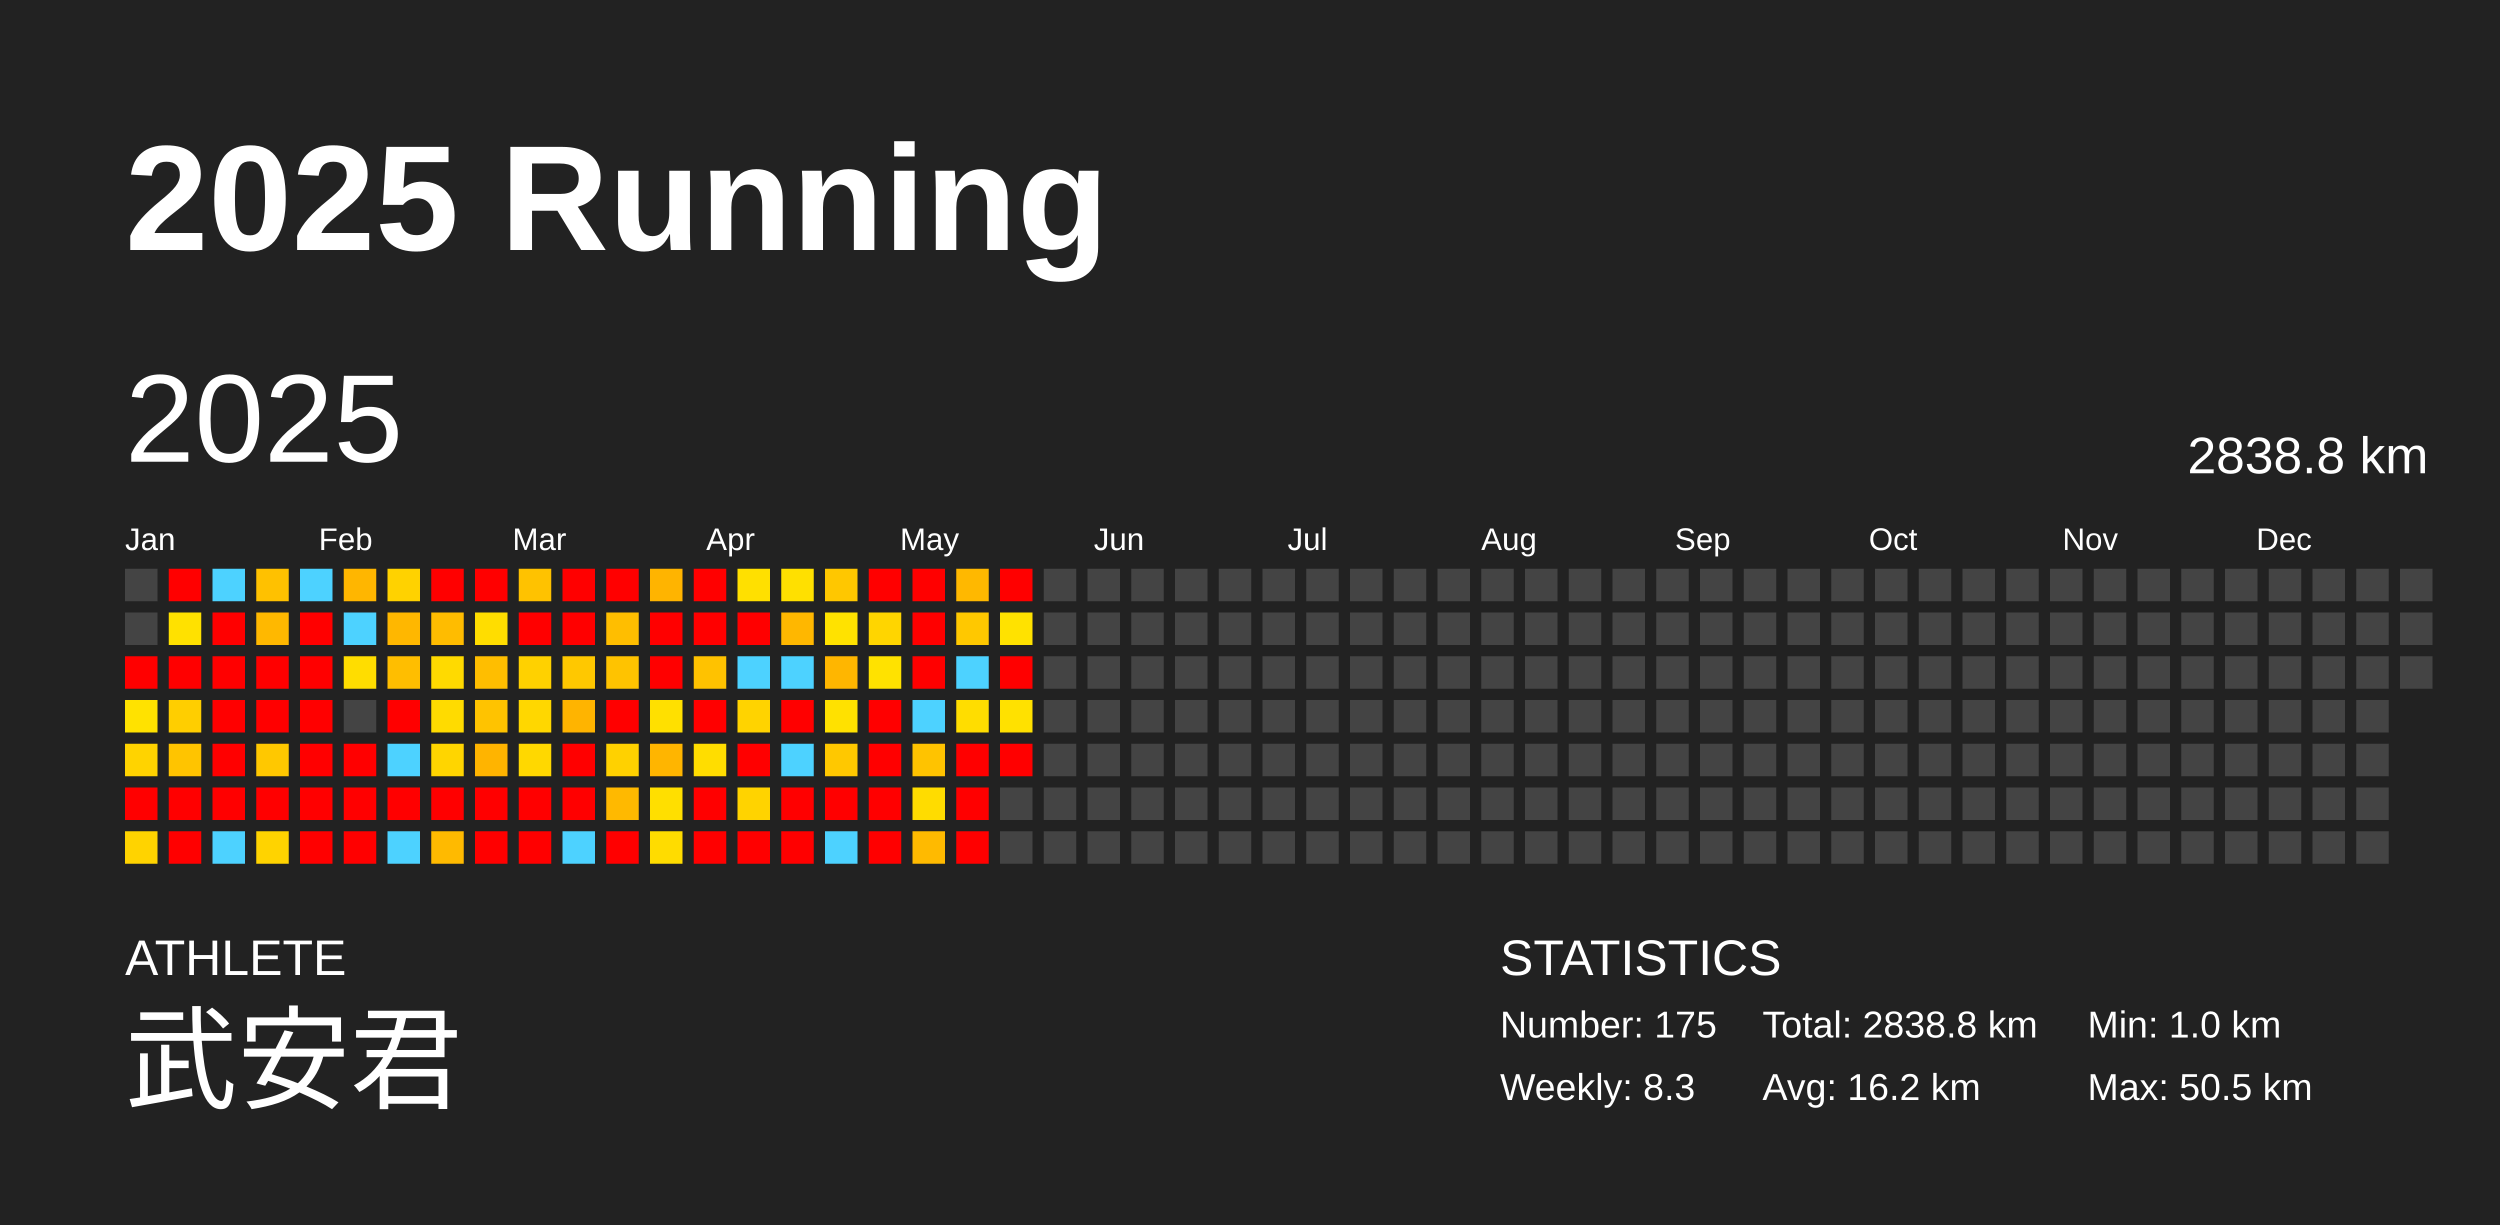
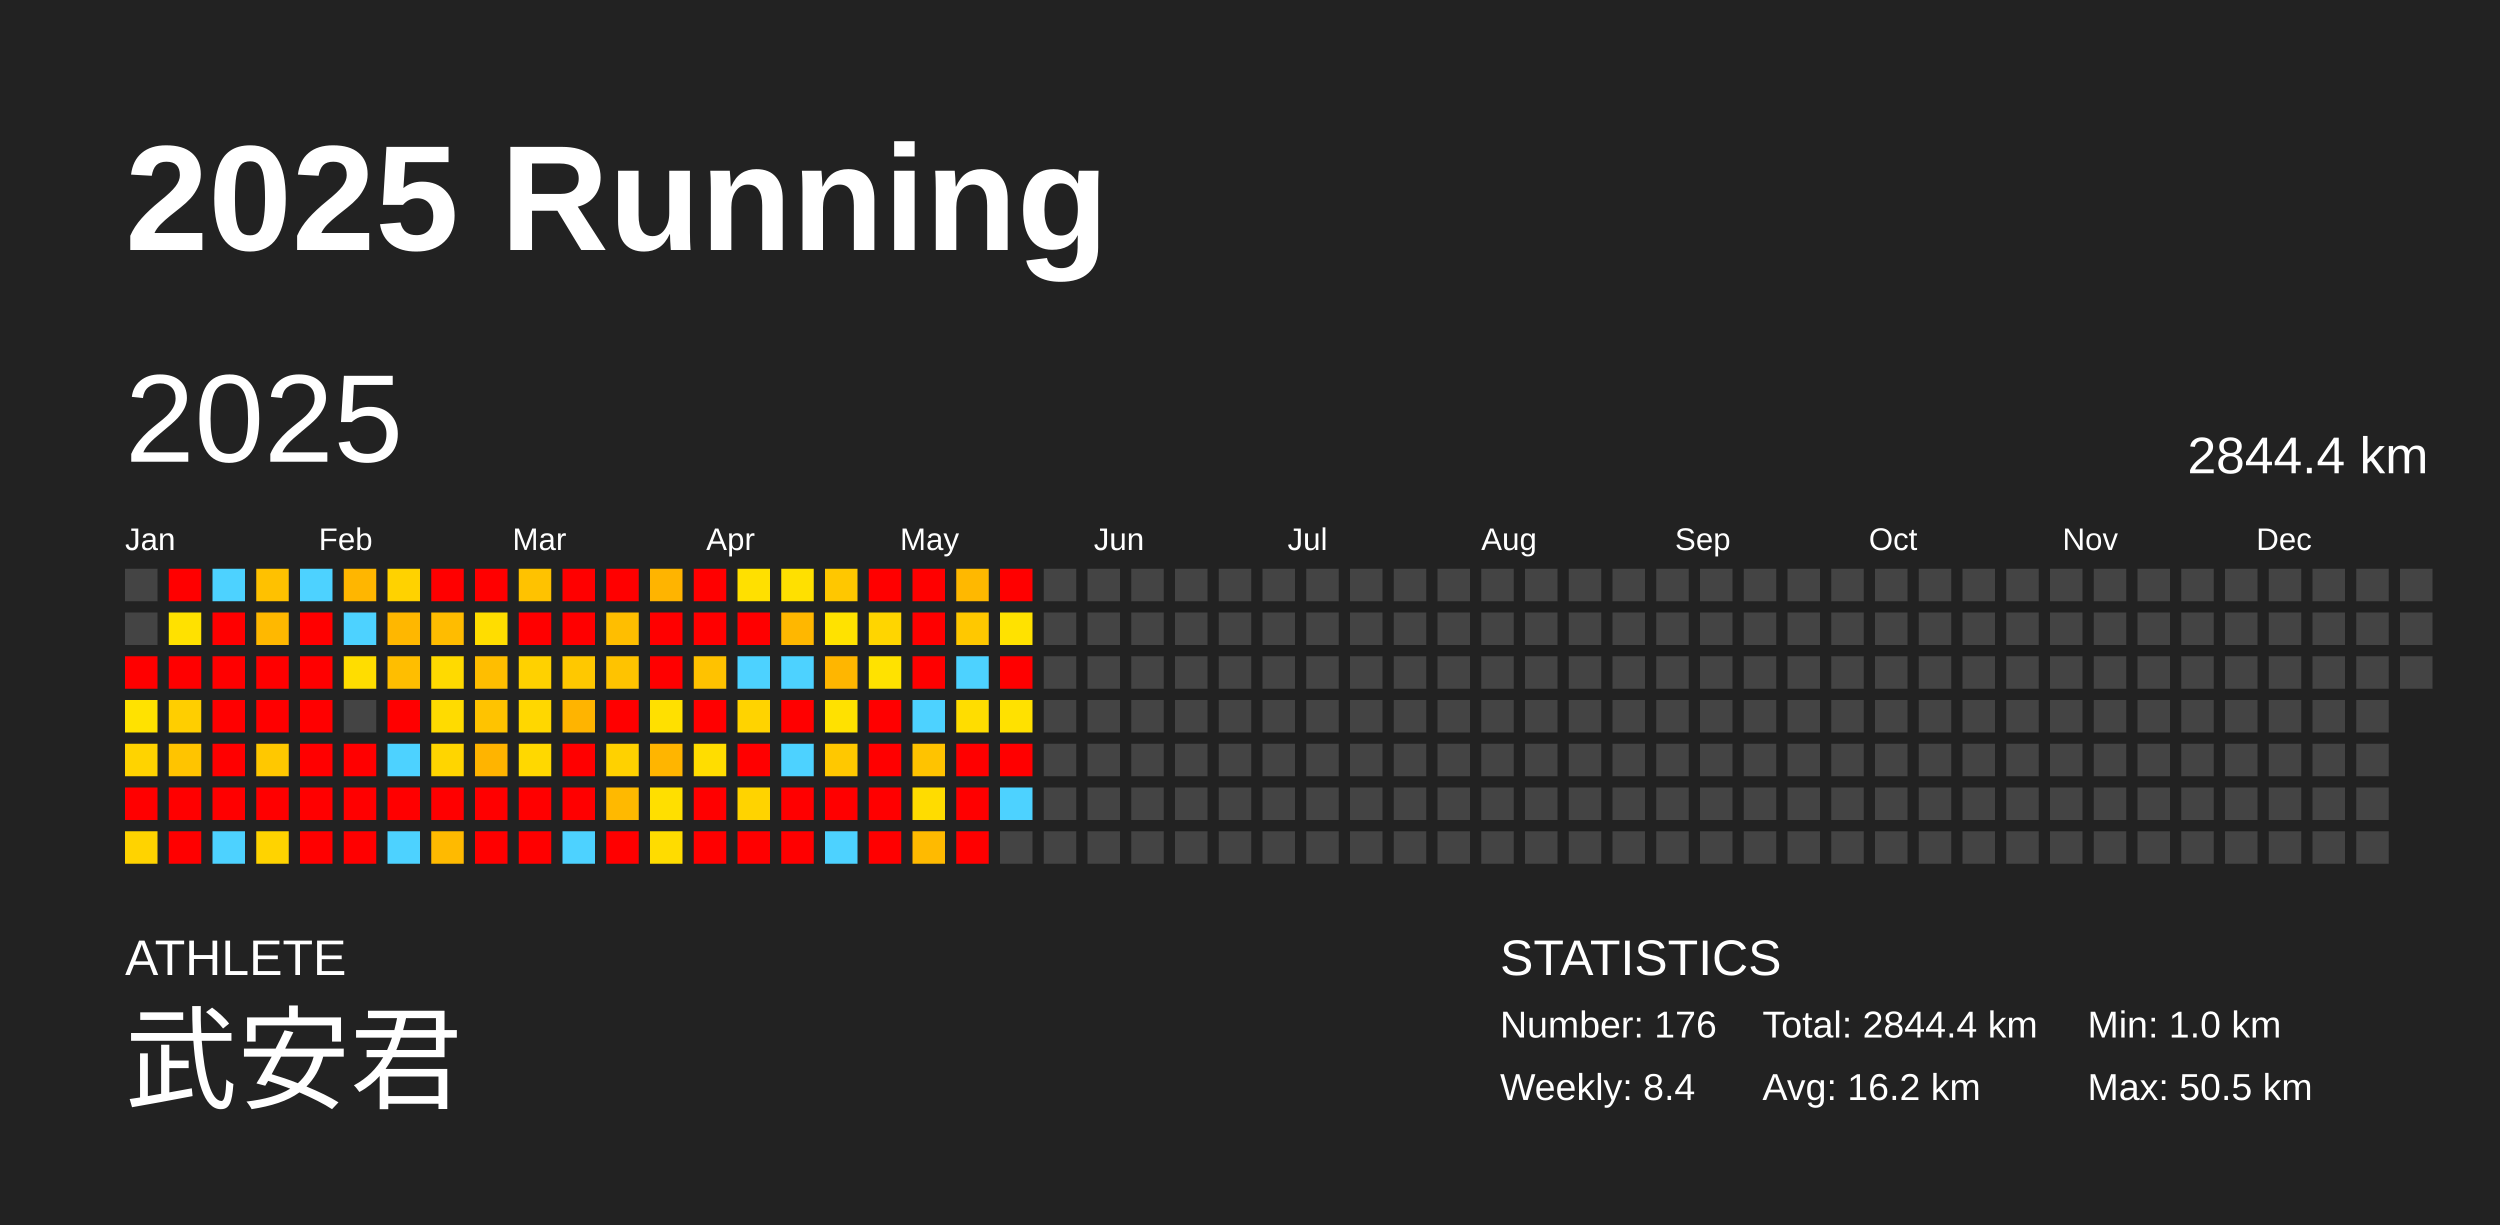
<svg xmlns="http://www.w3.org/2000/svg" baseProfile="full" height="98mm" version="1.1" viewBox="0,0,200,98" width="200mm">
  <defs />
  <rect fill="#222222" height="98" width="200" x="0" y="0" />
  <text fill="#FFFFFF" style="font-size:12px; font-family:Arial; font-weight:bold;" x="10" y="20">2025 Running</text>
  <text fill="#FFFFFF" style="font-size:4px; font-family:Arial" x="10" y="78">ATHLETE</text>
  <text fill="#FFFFFF" style="font-size:9px; font-family:Arial" x="10" y="88">武安君</text>
  <text fill="#FFFFFF" style="font-size:4px; font-family:Arial" x="120" y="78">STATISTICS</text>
-   <text fill="#FFFFFF" style="font-size:3px; font-family:Arial" x="120" y="83">Number: 175</text>
-   <text fill="#FFFFFF" style="font-size:3px; font-family:Arial" x="120" y="88">Weekly: 8.3</text>
-   <text fill="#FFFFFF" style="font-size:3px; font-family:Arial" x="141" y="83">Total: 2838.8 km</text>
+   <text fill="#FFFFFF" style="font-size:3px; font-family:Arial" x="120" y="83">Number: 176</text>
+   <text fill="#FFFFFF" style="font-size:3px; font-family:Arial" x="120" y="88">Weekly: 8.4</text>
+   <text fill="#FFFFFF" style="font-size:3px; font-family:Arial" x="141" y="83">Total: 2844.4 km</text>
  <text fill="#FFFFFF" style="font-size:3px; font-family:Arial" x="141" y="88">Avg: 16.2 km</text>
  <text fill="#FFFFFF" style="font-size:3px; font-family:Arial" x="167" y="83">Min: 1.0 km</text>
  <text fill="#FFFFFF" style="font-size:3px; font-family:Arial" x="167" y="88">Max: 50.5 km</text>
  <text dominant-baseline="hanging" fill="#FFFFFF" style="font-size:10.0px; font-family:Arial;" x="10" y="30">2025</text>
-   <text dominant-baseline="hanging" fill="#FFFFFF" style="font-size:4.125px; font-family:Arial;" x="175" y="35">2838.8 km</text>
+   <text dominant-baseline="hanging" fill="#FFFFFF" style="font-size:4.125px; font-family:Arial;" x="175" y="35">2844.4 km</text>
  <text fill="#FFFFFF" style="font-size:2.5px; font-family:Arial" x="10.0" y="44">Jan</text>
  <text fill="#FFFFFF" style="font-size:2.5px; font-family:Arial" x="25.5" y="44">Feb</text>
  <text fill="#FFFFFF" style="font-size:2.5px; font-family:Arial" x="41.0" y="44">Mar</text>
  <text fill="#FFFFFF" style="font-size:2.5px; font-family:Arial" x="56.5" y="44">Apr</text>
  <text fill="#FFFFFF" style="font-size:2.5px; font-family:Arial" x="72.0" y="44">May</text>
  <text fill="#FFFFFF" style="font-size:2.5px; font-family:Arial" x="87.5" y="44">Jun</text>
  <text fill="#FFFFFF" style="font-size:2.5px; font-family:Arial" x="103.0" y="44">Jul</text>
  <text fill="#FFFFFF" style="font-size:2.5px; font-family:Arial" x="118.5" y="44">Aug</text>
  <text fill="#FFFFFF" style="font-size:2.5px; font-family:Arial" x="134.0" y="44">Sep</text>
  <text fill="#FFFFFF" style="font-size:2.5px; font-family:Arial" x="149.5" y="44">Oct</text>
  <text fill="#FFFFFF" style="font-size:2.5px; font-family:Arial" x="165.0" y="44">Nov</text>
  <text fill="#FFFFFF" style="font-size:2.5px; font-family:Arial" x="180.5" y="44">Dec</text>
  <rect fill="#444444" height="2.6" width="2.6" x="10.0" y="45.5" />
  <rect fill="#444444" height="2.6" width="2.6" x="10.0" y="49.0" />
  <rect fill="red" height="2.6" width="2.6" x="10.0" y="52.5" />
  <rect fill="#ffe200" height="2.6" width="2.6" x="10.0" y="56.0" />
  <rect fill="#ffd300" height="2.6" width="2.6" x="10.0" y="59.5" />
  <rect fill="red" height="2.6" width="2.6" x="10.0" y="63.0" />
  <rect fill="#ffd300" height="2.6" width="2.6" x="10.0" y="66.5" />
  <rect fill="red" height="2.6" width="2.6" x="13.5" y="45.5" />
  <rect fill="#ffe100" height="2.6" width="2.6" x="13.5" y="49.0" />
  <rect fill="red" height="2.6" width="2.6" x="13.5" y="52.5" />
  <rect fill="#ffce00" height="2.6" width="2.6" x="13.5" y="56.0" />
  <rect fill="#ffc400" height="2.6" width="2.6" x="13.5" y="59.5" />
  <rect fill="red" height="2.6" width="2.6" x="13.5" y="63.0" />
  <rect fill="red" height="2.6" width="2.6" x="13.5" y="66.5" />
  <rect fill="#4dd2ff" height="2.6" width="2.6" x="17.0" y="45.5" />
  <rect fill="red" height="2.6" width="2.6" x="17.0" y="49.0" />
  <rect fill="red" height="2.6" width="2.6" x="17.0" y="52.5" />
  <rect fill="red" height="2.6" width="2.6" x="17.0" y="56.0" />
  <rect fill="red" height="2.6" width="2.6" x="17.0" y="59.5" />
  <rect fill="red" height="2.6" width="2.6" x="17.0" y="63.0" />
  <rect fill="#4dd2ff" height="2.6" width="2.6" x="17.0" y="66.5" />
  <rect fill="#ffc100" height="2.6" width="2.6" x="20.5" y="45.5" />
  <rect fill="#ffb800" height="2.6" width="2.6" x="20.5" y="49.0" />
  <rect fill="red" height="2.6" width="2.6" x="20.5" y="52.5" />
  <rect fill="red" height="2.6" width="2.6" x="20.5" y="56.0" />
  <rect fill="#ffc800" height="2.6" width="2.6" x="20.5" y="59.5" />
  <rect fill="red" height="2.6" width="2.6" x="20.5" y="63.0" />
  <rect fill="#ffd300" height="2.6" width="2.6" x="20.5" y="66.5" />
  <rect fill="#4dd2ff" height="2.6" width="2.6" x="24.0" y="45.5" />
  <rect fill="red" height="2.6" width="2.6" x="24.0" y="49.0" />
  <rect fill="red" height="2.6" width="2.6" x="24.0" y="52.5" />
  <rect fill="red" height="2.6" width="2.6" x="24.0" y="56.0" />
  <rect fill="red" height="2.6" width="2.6" x="24.0" y="59.5" />
  <rect fill="red" height="2.6" width="2.6" x="24.0" y="63.0" />
  <rect fill="red" height="2.6" width="2.6" x="24.0" y="66.5" />
  <rect fill="#ffb600" height="2.6" width="2.6" x="27.5" y="45.5" />
  <rect fill="#4dd2ff" height="2.6" width="2.6" x="27.5" y="49.0" />
  <rect fill="#ffdd00" height="2.6" width="2.6" x="27.5" y="52.5" />
  <rect fill="#444444" height="2.6" width="2.6" x="27.5" y="56.0" />
  <rect fill="red" height="2.6" width="2.6" x="27.5" y="59.5" />
  <rect fill="red" height="2.6" width="2.6" x="27.5" y="63.0" />
  <rect fill="red" height="2.6" width="2.6" x="27.5" y="66.5" />
  <rect fill="#ffd200" height="2.6" width="2.6" x="31.0" y="45.5" />
  <rect fill="#ffb700" height="2.6" width="2.6" x="31.0" y="49.0" />
  <rect fill="#ffbe00" height="2.6" width="2.6" x="31.0" y="52.5" />
  <rect fill="red" height="2.6" width="2.6" x="31.0" y="56.0" />
  <rect fill="#4dd2ff" height="2.6" width="2.6" x="31.0" y="59.5" />
  <rect fill="red" height="2.6" width="2.6" x="31.0" y="63.0" />
  <rect fill="#4dd2ff" height="2.6" width="2.6" x="31.0" y="66.5" />
  <rect fill="red" height="2.6" width="2.6" x="34.5" y="45.5" />
  <rect fill="#ffbc00" height="2.6" width="2.6" x="34.5" y="49.0" />
  <rect fill="#ffda00" height="2.6" width="2.6" x="34.5" y="52.5" />
  <rect fill="#ffdb00" height="2.6" width="2.6" x="34.5" y="56.0" />
  <rect fill="#ffd500" height="2.6" width="2.6" x="34.5" y="59.5" />
  <rect fill="red" height="2.6" width="2.6" x="34.5" y="63.0" />
  <rect fill="#ffba00" height="2.6" width="2.6" x="34.5" y="66.5" />
  <rect fill="red" height="2.6" width="2.6" x="38.0" y="45.5" />
  <rect fill="#ffdd00" height="2.6" width="2.6" x="38.0" y="49.0" />
  <rect fill="#ffbe00" height="2.6" width="2.6" x="38.0" y="52.5" />
  <rect fill="#ffc300" height="2.6" width="2.6" x="38.0" y="56.0" />
  <rect fill="#ffb400" height="2.6" width="2.6" x="38.0" y="59.5" />
  <rect fill="red" height="2.6" width="2.6" x="38.0" y="63.0" />
  <rect fill="red" height="2.6" width="2.6" x="38.0" y="66.5" />
  <rect fill="#ffc200" height="2.6" width="2.6" x="41.5" y="45.5" />
  <rect fill="red" height="2.6" width="2.6" x="41.5" y="49.0" />
  <rect fill="#ffd100" height="2.6" width="2.6" x="41.5" y="52.5" />
  <rect fill="#ffd700" height="2.6" width="2.6" x="41.5" y="56.0" />
  <rect fill="#ffd800" height="2.6" width="2.6" x="41.5" y="59.5" />
  <rect fill="red" height="2.6" width="2.6" x="41.5" y="63.0" />
  <rect fill="red" height="2.6" width="2.6" x="41.5" y="66.5" />
  <rect fill="red" height="2.6" width="2.6" x="45.0" y="45.5" />
  <rect fill="red" height="2.6" width="2.6" x="45.0" y="49.0" />
  <rect fill="#ffc800" height="2.6" width="2.6" x="45.0" y="52.5" />
  <rect fill="#ffb400" height="2.6" width="2.6" x="45.0" y="56.0" />
  <rect fill="red" height="2.6" width="2.6" x="45.0" y="59.5" />
  <rect fill="red" height="2.6" width="2.6" x="45.0" y="63.0" />
  <rect fill="#4dd2ff" height="2.6" width="2.6" x="45.0" y="66.5" />
  <rect fill="red" height="2.6" width="2.6" x="48.5" y="45.5" />
  <rect fill="#ffbe00" height="2.6" width="2.6" x="48.5" y="49.0" />
  <rect fill="#ffc300" height="2.6" width="2.6" x="48.5" y="52.5" />
  <rect fill="red" height="2.6" width="2.6" x="48.5" y="56.0" />
  <rect fill="#ffd100" height="2.6" width="2.6" x="48.5" y="59.5" />
  <rect fill="#ffb900" height="2.6" width="2.6" x="48.5" y="63.0" />
  <rect fill="red" height="2.6" width="2.6" x="48.5" y="66.5" />
  <rect fill="#ffb400" height="2.6" width="2.6" x="52.0" y="45.5" />
  <rect fill="red" height="2.6" width="2.6" x="52.0" y="49.0" />
  <rect fill="red" height="2.6" width="2.6" x="52.0" y="52.5" />
  <rect fill="#ffe000" height="2.6" width="2.6" x="52.0" y="56.0" />
  <rect fill="#ffb500" height="2.6" width="2.6" x="52.0" y="59.5" />
  <rect fill="#ffdf00" height="2.6" width="2.6" x="52.0" y="63.0" />
  <rect fill="#ffdc00" height="2.6" width="2.6" x="52.0" y="66.5" />
  <rect fill="red" height="2.6" width="2.6" x="55.5" y="45.5" />
  <rect fill="red" height="2.6" width="2.6" x="55.5" y="49.0" />
  <rect fill="#ffc200" height="2.6" width="2.6" x="55.5" y="52.5" />
  <rect fill="red" height="2.6" width="2.6" x="55.5" y="56.0" />
  <rect fill="#ffdd00" height="2.6" width="2.6" x="55.5" y="59.5" />
  <rect fill="red" height="2.6" width="2.6" x="55.5" y="63.0" />
  <rect fill="red" height="2.6" width="2.6" x="55.5" y="66.5" />
  <rect fill="#ffe000" height="2.6" width="2.6" x="59.0" y="45.5" />
  <rect fill="red" height="2.6" width="2.6" x="59.0" y="49.0" />
  <rect fill="#4dd2ff" height="2.6" width="2.6" x="59.0" y="52.5" />
  <rect fill="#ffd300" height="2.6" width="2.6" x="59.0" y="56.0" />
  <rect fill="red" height="2.6" width="2.6" x="59.0" y="59.5" />
  <rect fill="#ffd300" height="2.6" width="2.6" x="59.0" y="63.0" />
  <rect fill="red" height="2.6" width="2.6" x="59.0" y="66.5" />
  <rect fill="#ffe000" height="2.6" width="2.6" x="62.5" y="45.5" />
  <rect fill="#ffb700" height="2.6" width="2.6" x="62.5" y="49.0" />
  <rect fill="#4dd2ff" height="2.6" width="2.6" x="62.5" y="52.5" />
  <rect fill="red" height="2.6" width="2.6" x="62.5" y="56.0" />
  <rect fill="#4dd2ff" height="2.6" width="2.6" x="62.5" y="59.5" />
  <rect fill="red" height="2.6" width="2.6" x="62.5" y="63.0" />
  <rect fill="red" height="2.6" width="2.6" x="62.5" y="66.5" />
  <rect fill="#ffc700" height="2.6" width="2.6" x="66.0" y="45.5" />
  <rect fill="#ffe200" height="2.6" width="2.6" x="66.0" y="49.0" />
  <rect fill="#ffb600" height="2.6" width="2.6" x="66.0" y="52.5" />
  <rect fill="#ffe100" height="2.6" width="2.6" x="66.0" y="56.0" />
  <rect fill="#ffc800" height="2.6" width="2.6" x="66.0" y="59.5" />
  <rect fill="red" height="2.6" width="2.6" x="66.0" y="63.0" />
  <rect fill="#4dd2ff" height="2.6" width="2.6" x="66.0" y="66.5" />
  <rect fill="red" height="2.6" width="2.6" x="69.5" y="45.5" />
  <rect fill="#ffd500" height="2.6" width="2.6" x="69.5" y="49.0" />
  <rect fill="#ffe200" height="2.6" width="2.6" x="69.5" y="52.5" />
  <rect fill="red" height="2.6" width="2.6" x="69.5" y="56.0" />
  <rect fill="red" height="2.6" width="2.6" x="69.5" y="59.5" />
  <rect fill="red" height="2.6" width="2.6" x="69.5" y="63.0" />
  <rect fill="red" height="2.6" width="2.6" x="69.5" y="66.5" />
  <rect fill="red" height="2.6" width="2.6" x="73.0" y="45.5" />
  <rect fill="red" height="2.6" width="2.6" x="73.0" y="49.0" />
  <rect fill="red" height="2.6" width="2.6" x="73.0" y="52.5" />
  <rect fill="#4dd2ff" height="2.6" width="2.6" x="73.0" y="56.0" />
  <rect fill="#ffc300" height="2.6" width="2.6" x="73.0" y="59.5" />
  <rect fill="#ffdc00" height="2.6" width="2.6" x="73.0" y="63.0" />
  <rect fill="#ffba00" height="2.6" width="2.6" x="73.0" y="66.5" />
  <rect fill="#ffb800" height="2.6" width="2.6" x="76.5" y="45.5" />
  <rect fill="#ffc800" height="2.6" width="2.6" x="76.5" y="49.0" />
  <rect fill="#4dd2ff" height="2.6" width="2.6" x="76.5" y="52.5" />
  <rect fill="#ffdd00" height="2.6" width="2.6" x="76.5" y="56.0" />
  <rect fill="red" height="2.6" width="2.6" x="76.5" y="59.5" />
  <rect fill="red" height="2.6" width="2.6" x="76.5" y="63.0" />
  <rect fill="red" height="2.6" width="2.6" x="76.5" y="66.5" />
  <rect fill="red" height="2.6" width="2.6" x="80.0" y="45.5" />
  <rect fill="#ffe200" height="2.6" width="2.6" x="80.0" y="49.0" />
  <rect fill="red" height="2.6" width="2.6" x="80.0" y="52.5" />
  <rect fill="#ffe100" height="2.6" width="2.6" x="80.0" y="56.0" />
  <rect fill="red" height="2.6" width="2.6" x="80.0" y="59.5" />
-   <rect fill="#444444" height="2.6" width="2.6" x="80.0" y="63.0" />
+   <rect fill="#4dd2ff" height="2.6" width="2.6" x="80.0" y="63.0" />
  <rect fill="#444444" height="2.6" width="2.6" x="80.0" y="66.5" />
  <rect fill="#444444" height="2.6" width="2.6" x="83.5" y="45.5" />
  <rect fill="#444444" height="2.6" width="2.6" x="83.5" y="49.0" />
  <rect fill="#444444" height="2.6" width="2.6" x="83.5" y="52.5" />
  <rect fill="#444444" height="2.6" width="2.6" x="83.5" y="56.0" />
  <rect fill="#444444" height="2.6" width="2.6" x="83.5" y="59.5" />
  <rect fill="#444444" height="2.6" width="2.6" x="83.5" y="63.0" />
  <rect fill="#444444" height="2.6" width="2.6" x="83.5" y="66.5" />
  <rect fill="#444444" height="2.6" width="2.6" x="87.0" y="45.5" />
  <rect fill="#444444" height="2.6" width="2.6" x="87.0" y="49.0" />
  <rect fill="#444444" height="2.6" width="2.6" x="87.0" y="52.5" />
  <rect fill="#444444" height="2.6" width="2.6" x="87.0" y="56.0" />
  <rect fill="#444444" height="2.6" width="2.6" x="87.0" y="59.5" />
  <rect fill="#444444" height="2.6" width="2.6" x="87.0" y="63.0" />
  <rect fill="#444444" height="2.6" width="2.6" x="87.0" y="66.5" />
  <rect fill="#444444" height="2.6" width="2.6" x="90.5" y="45.5" />
  <rect fill="#444444" height="2.6" width="2.6" x="90.5" y="49.0" />
  <rect fill="#444444" height="2.6" width="2.6" x="90.5" y="52.5" />
  <rect fill="#444444" height="2.6" width="2.6" x="90.5" y="56.0" />
  <rect fill="#444444" height="2.6" width="2.6" x="90.5" y="59.5" />
  <rect fill="#444444" height="2.6" width="2.6" x="90.5" y="63.0" />
  <rect fill="#444444" height="2.6" width="2.6" x="90.5" y="66.5" />
  <rect fill="#444444" height="2.6" width="2.6" x="94.0" y="45.5" />
  <rect fill="#444444" height="2.6" width="2.6" x="94.0" y="49.0" />
  <rect fill="#444444" height="2.6" width="2.6" x="94.0" y="52.5" />
  <rect fill="#444444" height="2.6" width="2.6" x="94.0" y="56.0" />
  <rect fill="#444444" height="2.6" width="2.6" x="94.0" y="59.5" />
  <rect fill="#444444" height="2.6" width="2.6" x="94.0" y="63.0" />
  <rect fill="#444444" height="2.6" width="2.6" x="94.0" y="66.5" />
  <rect fill="#444444" height="2.6" width="2.6" x="97.5" y="45.5" />
  <rect fill="#444444" height="2.6" width="2.6" x="97.5" y="49.0" />
  <rect fill="#444444" height="2.6" width="2.6" x="97.5" y="52.5" />
  <rect fill="#444444" height="2.6" width="2.6" x="97.5" y="56.0" />
  <rect fill="#444444" height="2.6" width="2.6" x="97.5" y="59.5" />
  <rect fill="#444444" height="2.6" width="2.6" x="97.5" y="63.0" />
  <rect fill="#444444" height="2.6" width="2.6" x="97.5" y="66.5" />
  <rect fill="#444444" height="2.6" width="2.6" x="101.0" y="45.5" />
  <rect fill="#444444" height="2.6" width="2.6" x="101.0" y="49.0" />
  <rect fill="#444444" height="2.6" width="2.6" x="101.0" y="52.5" />
  <rect fill="#444444" height="2.6" width="2.6" x="101.0" y="56.0" />
  <rect fill="#444444" height="2.6" width="2.6" x="101.0" y="59.5" />
  <rect fill="#444444" height="2.6" width="2.6" x="101.0" y="63.0" />
  <rect fill="#444444" height="2.6" width="2.6" x="101.0" y="66.5" />
  <rect fill="#444444" height="2.6" width="2.6" x="104.5" y="45.5" />
  <rect fill="#444444" height="2.6" width="2.6" x="104.5" y="49.0" />
  <rect fill="#444444" height="2.6" width="2.6" x="104.5" y="52.5" />
  <rect fill="#444444" height="2.6" width="2.6" x="104.5" y="56.0" />
  <rect fill="#444444" height="2.6" width="2.6" x="104.5" y="59.5" />
  <rect fill="#444444" height="2.6" width="2.6" x="104.5" y="63.0" />
  <rect fill="#444444" height="2.6" width="2.6" x="104.5" y="66.5" />
  <rect fill="#444444" height="2.6" width="2.6" x="108.0" y="45.5" />
  <rect fill="#444444" height="2.6" width="2.6" x="108.0" y="49.0" />
  <rect fill="#444444" height="2.6" width="2.6" x="108.0" y="52.5" />
  <rect fill="#444444" height="2.6" width="2.6" x="108.0" y="56.0" />
  <rect fill="#444444" height="2.6" width="2.6" x="108.0" y="59.5" />
  <rect fill="#444444" height="2.6" width="2.6" x="108.0" y="63.0" />
  <rect fill="#444444" height="2.6" width="2.6" x="108.0" y="66.5" />
  <rect fill="#444444" height="2.6" width="2.6" x="111.5" y="45.5" />
  <rect fill="#444444" height="2.6" width="2.6" x="111.5" y="49.0" />
  <rect fill="#444444" height="2.6" width="2.6" x="111.5" y="52.5" />
  <rect fill="#444444" height="2.6" width="2.6" x="111.5" y="56.0" />
  <rect fill="#444444" height="2.6" width="2.6" x="111.5" y="59.5" />
  <rect fill="#444444" height="2.6" width="2.6" x="111.5" y="63.0" />
  <rect fill="#444444" height="2.6" width="2.6" x="111.5" y="66.5" />
  <rect fill="#444444" height="2.6" width="2.6" x="115.0" y="45.5" />
  <rect fill="#444444" height="2.6" width="2.6" x="115.0" y="49.0" />
  <rect fill="#444444" height="2.6" width="2.6" x="115.0" y="52.5" />
  <rect fill="#444444" height="2.6" width="2.6" x="115.0" y="56.0" />
  <rect fill="#444444" height="2.6" width="2.6" x="115.0" y="59.5" />
  <rect fill="#444444" height="2.6" width="2.6" x="115.0" y="63.0" />
  <rect fill="#444444" height="2.6" width="2.6" x="115.0" y="66.5" />
  <rect fill="#444444" height="2.6" width="2.6" x="118.5" y="45.5" />
  <rect fill="#444444" height="2.6" width="2.6" x="118.5" y="49.0" />
  <rect fill="#444444" height="2.6" width="2.6" x="118.5" y="52.5" />
  <rect fill="#444444" height="2.6" width="2.6" x="118.5" y="56.0" />
  <rect fill="#444444" height="2.6" width="2.6" x="118.5" y="59.5" />
  <rect fill="#444444" height="2.6" width="2.6" x="118.5" y="63.0" />
  <rect fill="#444444" height="2.6" width="2.6" x="118.5" y="66.5" />
  <rect fill="#444444" height="2.6" width="2.6" x="122.0" y="45.5" />
  <rect fill="#444444" height="2.6" width="2.6" x="122.0" y="49.0" />
  <rect fill="#444444" height="2.6" width="2.6" x="122.0" y="52.5" />
  <rect fill="#444444" height="2.6" width="2.6" x="122.0" y="56.0" />
  <rect fill="#444444" height="2.6" width="2.6" x="122.0" y="59.5" />
  <rect fill="#444444" height="2.6" width="2.6" x="122.0" y="63.0" />
  <rect fill="#444444" height="2.6" width="2.6" x="122.0" y="66.5" />
  <rect fill="#444444" height="2.6" width="2.6" x="125.5" y="45.5" />
  <rect fill="#444444" height="2.6" width="2.6" x="125.5" y="49.0" />
  <rect fill="#444444" height="2.6" width="2.6" x="125.5" y="52.5" />
  <rect fill="#444444" height="2.6" width="2.6" x="125.5" y="56.0" />
  <rect fill="#444444" height="2.6" width="2.6" x="125.5" y="59.5" />
  <rect fill="#444444" height="2.6" width="2.6" x="125.5" y="63.0" />
  <rect fill="#444444" height="2.6" width="2.6" x="125.5" y="66.5" />
  <rect fill="#444444" height="2.6" width="2.6" x="129.0" y="45.5" />
  <rect fill="#444444" height="2.6" width="2.6" x="129.0" y="49.0" />
  <rect fill="#444444" height="2.6" width="2.6" x="129.0" y="52.5" />
  <rect fill="#444444" height="2.6" width="2.6" x="129.0" y="56.0" />
  <rect fill="#444444" height="2.6" width="2.6" x="129.0" y="59.5" />
  <rect fill="#444444" height="2.6" width="2.6" x="129.0" y="63.0" />
  <rect fill="#444444" height="2.6" width="2.6" x="129.0" y="66.5" />
  <rect fill="#444444" height="2.6" width="2.6" x="132.5" y="45.5" />
  <rect fill="#444444" height="2.6" width="2.6" x="132.5" y="49.0" />
  <rect fill="#444444" height="2.6" width="2.6" x="132.5" y="52.5" />
  <rect fill="#444444" height="2.6" width="2.6" x="132.5" y="56.0" />
  <rect fill="#444444" height="2.6" width="2.6" x="132.5" y="59.5" />
  <rect fill="#444444" height="2.6" width="2.6" x="132.5" y="63.0" />
  <rect fill="#444444" height="2.6" width="2.6" x="132.5" y="66.5" />
  <rect fill="#444444" height="2.6" width="2.6" x="136.0" y="45.5" />
  <rect fill="#444444" height="2.6" width="2.6" x="136.0" y="49.0" />
  <rect fill="#444444" height="2.6" width="2.6" x="136.0" y="52.5" />
  <rect fill="#444444" height="2.6" width="2.6" x="136.0" y="56.0" />
  <rect fill="#444444" height="2.6" width="2.6" x="136.0" y="59.5" />
  <rect fill="#444444" height="2.6" width="2.6" x="136.0" y="63.0" />
  <rect fill="#444444" height="2.6" width="2.6" x="136.0" y="66.5" />
  <rect fill="#444444" height="2.6" width="2.6" x="139.5" y="45.5" />
  <rect fill="#444444" height="2.6" width="2.6" x="139.5" y="49.0" />
  <rect fill="#444444" height="2.6" width="2.6" x="139.5" y="52.5" />
  <rect fill="#444444" height="2.6" width="2.6" x="139.5" y="56.0" />
  <rect fill="#444444" height="2.6" width="2.6" x="139.5" y="59.5" />
  <rect fill="#444444" height="2.6" width="2.6" x="139.5" y="63.0" />
  <rect fill="#444444" height="2.6" width="2.6" x="139.5" y="66.5" />
  <rect fill="#444444" height="2.6" width="2.6" x="143.0" y="45.5" />
  <rect fill="#444444" height="2.6" width="2.6" x="143.0" y="49.0" />
  <rect fill="#444444" height="2.6" width="2.6" x="143.0" y="52.5" />
  <rect fill="#444444" height="2.6" width="2.6" x="143.0" y="56.0" />
  <rect fill="#444444" height="2.6" width="2.6" x="143.0" y="59.5" />
  <rect fill="#444444" height="2.6" width="2.6" x="143.0" y="63.0" />
  <rect fill="#444444" height="2.6" width="2.6" x="143.0" y="66.5" />
  <rect fill="#444444" height="2.6" width="2.6" x="146.5" y="45.5" />
  <rect fill="#444444" height="2.6" width="2.6" x="146.5" y="49.0" />
  <rect fill="#444444" height="2.6" width="2.6" x="146.5" y="52.5" />
  <rect fill="#444444" height="2.6" width="2.6" x="146.5" y="56.0" />
  <rect fill="#444444" height="2.6" width="2.6" x="146.5" y="59.5" />
  <rect fill="#444444" height="2.6" width="2.6" x="146.5" y="63.0" />
  <rect fill="#444444" height="2.6" width="2.6" x="146.5" y="66.5" />
  <rect fill="#444444" height="2.6" width="2.6" x="150.0" y="45.5" />
  <rect fill="#444444" height="2.6" width="2.6" x="150.0" y="49.0" />
  <rect fill="#444444" height="2.6" width="2.6" x="150.0" y="52.5" />
  <rect fill="#444444" height="2.6" width="2.6" x="150.0" y="56.0" />
  <rect fill="#444444" height="2.6" width="2.6" x="150.0" y="59.5" />
  <rect fill="#444444" height="2.6" width="2.6" x="150.0" y="63.0" />
  <rect fill="#444444" height="2.6" width="2.6" x="150.0" y="66.5" />
  <rect fill="#444444" height="2.6" width="2.6" x="153.5" y="45.5" />
  <rect fill="#444444" height="2.6" width="2.6" x="153.5" y="49.0" />
  <rect fill="#444444" height="2.6" width="2.6" x="153.5" y="52.5" />
  <rect fill="#444444" height="2.6" width="2.6" x="153.5" y="56.0" />
  <rect fill="#444444" height="2.6" width="2.6" x="153.5" y="59.5" />
  <rect fill="#444444" height="2.6" width="2.6" x="153.5" y="63.0" />
  <rect fill="#444444" height="2.6" width="2.6" x="153.5" y="66.5" />
  <rect fill="#444444" height="2.6" width="2.6" x="157.0" y="45.5" />
  <rect fill="#444444" height="2.6" width="2.6" x="157.0" y="49.0" />
  <rect fill="#444444" height="2.6" width="2.6" x="157.0" y="52.5" />
  <rect fill="#444444" height="2.6" width="2.6" x="157.0" y="56.0" />
  <rect fill="#444444" height="2.6" width="2.6" x="157.0" y="59.5" />
  <rect fill="#444444" height="2.6" width="2.6" x="157.0" y="63.0" />
  <rect fill="#444444" height="2.6" width="2.6" x="157.0" y="66.5" />
  <rect fill="#444444" height="2.6" width="2.6" x="160.5" y="45.5" />
  <rect fill="#444444" height="2.6" width="2.6" x="160.5" y="49.0" />
  <rect fill="#444444" height="2.6" width="2.6" x="160.5" y="52.5" />
  <rect fill="#444444" height="2.6" width="2.6" x="160.5" y="56.0" />
  <rect fill="#444444" height="2.6" width="2.6" x="160.5" y="59.5" />
  <rect fill="#444444" height="2.6" width="2.6" x="160.5" y="63.0" />
  <rect fill="#444444" height="2.6" width="2.6" x="160.5" y="66.5" />
  <rect fill="#444444" height="2.6" width="2.6" x="164.0" y="45.5" />
  <rect fill="#444444" height="2.6" width="2.6" x="164.0" y="49.0" />
  <rect fill="#444444" height="2.6" width="2.6" x="164.0" y="52.5" />
  <rect fill="#444444" height="2.6" width="2.6" x="164.0" y="56.0" />
  <rect fill="#444444" height="2.6" width="2.6" x="164.0" y="59.5" />
  <rect fill="#444444" height="2.6" width="2.6" x="164.0" y="63.0" />
  <rect fill="#444444" height="2.6" width="2.6" x="164.0" y="66.5" />
  <rect fill="#444444" height="2.6" width="2.6" x="167.5" y="45.5" />
  <rect fill="#444444" height="2.6" width="2.6" x="167.5" y="49.0" />
  <rect fill="#444444" height="2.6" width="2.6" x="167.5" y="52.5" />
  <rect fill="#444444" height="2.6" width="2.6" x="167.5" y="56.0" />
  <rect fill="#444444" height="2.6" width="2.6" x="167.5" y="59.5" />
  <rect fill="#444444" height="2.6" width="2.6" x="167.5" y="63.0" />
  <rect fill="#444444" height="2.6" width="2.6" x="167.5" y="66.5" />
  <rect fill="#444444" height="2.6" width="2.6" x="171.0" y="45.5" />
  <rect fill="#444444" height="2.6" width="2.6" x="171.0" y="49.0" />
  <rect fill="#444444" height="2.6" width="2.6" x="171.0" y="52.5" />
  <rect fill="#444444" height="2.6" width="2.6" x="171.0" y="56.0" />
  <rect fill="#444444" height="2.6" width="2.6" x="171.0" y="59.5" />
  <rect fill="#444444" height="2.6" width="2.6" x="171.0" y="63.0" />
  <rect fill="#444444" height="2.6" width="2.6" x="171.0" y="66.5" />
  <rect fill="#444444" height="2.6" width="2.6" x="174.5" y="45.5" />
  <rect fill="#444444" height="2.6" width="2.6" x="174.5" y="49.0" />
  <rect fill="#444444" height="2.6" width="2.6" x="174.5" y="52.5" />
  <rect fill="#444444" height="2.6" width="2.6" x="174.5" y="56.0" />
  <rect fill="#444444" height="2.6" width="2.6" x="174.5" y="59.5" />
  <rect fill="#444444" height="2.6" width="2.6" x="174.5" y="63.0" />
  <rect fill="#444444" height="2.6" width="2.6" x="174.5" y="66.5" />
  <rect fill="#444444" height="2.6" width="2.6" x="178.0" y="45.5" />
  <rect fill="#444444" height="2.6" width="2.6" x="178.0" y="49.0" />
  <rect fill="#444444" height="2.6" width="2.6" x="178.0" y="52.5" />
  <rect fill="#444444" height="2.6" width="2.6" x="178.0" y="56.0" />
  <rect fill="#444444" height="2.6" width="2.6" x="178.0" y="59.5" />
  <rect fill="#444444" height="2.6" width="2.6" x="178.0" y="63.0" />
  <rect fill="#444444" height="2.6" width="2.6" x="178.0" y="66.5" />
  <rect fill="#444444" height="2.6" width="2.6" x="181.5" y="45.5" />
  <rect fill="#444444" height="2.6" width="2.6" x="181.5" y="49.0" />
  <rect fill="#444444" height="2.6" width="2.6" x="181.5" y="52.5" />
  <rect fill="#444444" height="2.6" width="2.6" x="181.5" y="56.0" />
  <rect fill="#444444" height="2.6" width="2.6" x="181.5" y="59.5" />
  <rect fill="#444444" height="2.6" width="2.6" x="181.5" y="63.0" />
  <rect fill="#444444" height="2.6" width="2.6" x="181.5" y="66.5" />
  <rect fill="#444444" height="2.6" width="2.6" x="185.0" y="45.5" />
  <rect fill="#444444" height="2.6" width="2.6" x="185.0" y="49.0" />
  <rect fill="#444444" height="2.6" width="2.6" x="185.0" y="52.5" />
  <rect fill="#444444" height="2.6" width="2.6" x="185.0" y="56.0" />
  <rect fill="#444444" height="2.6" width="2.6" x="185.0" y="59.5" />
  <rect fill="#444444" height="2.6" width="2.6" x="185.0" y="63.0" />
  <rect fill="#444444" height="2.6" width="2.6" x="185.0" y="66.5" />
  <rect fill="#444444" height="2.6" width="2.6" x="188.5" y="45.5" />
  <rect fill="#444444" height="2.6" width="2.6" x="188.5" y="49.0" />
  <rect fill="#444444" height="2.6" width="2.6" x="188.5" y="52.5" />
  <rect fill="#444444" height="2.6" width="2.6" x="188.5" y="56.0" />
  <rect fill="#444444" height="2.6" width="2.6" x="188.5" y="59.5" />
  <rect fill="#444444" height="2.6" width="2.6" x="188.5" y="63.0" />
  <rect fill="#444444" height="2.6" width="2.6" x="188.5" y="66.5" />
  <rect fill="#444444" height="2.6" width="2.6" x="192.0" y="45.5" />
  <rect fill="#444444" height="2.6" width="2.6" x="192.0" y="49.0" />
  <rect fill="#444444" height="2.6" width="2.6" x="192.0" y="52.5" />
</svg>
